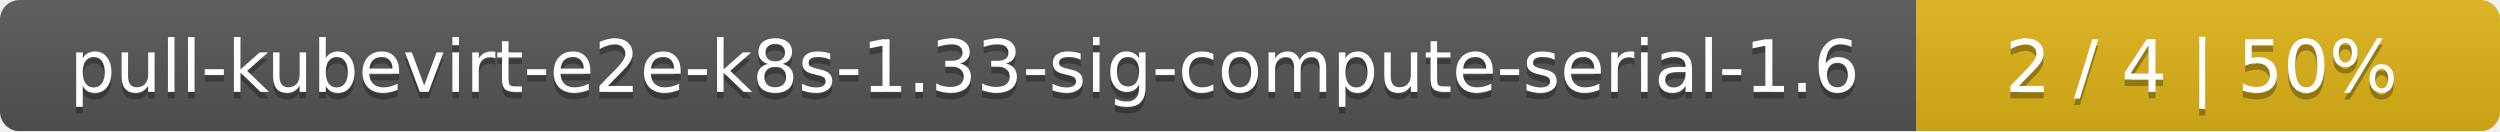
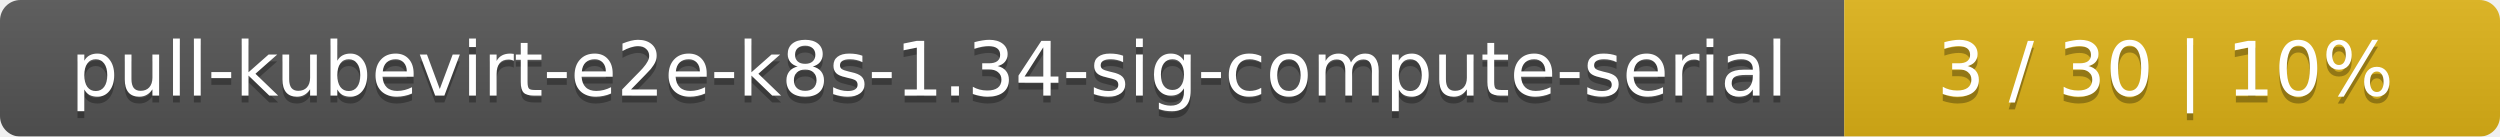
- <svg xmlns="http://www.w3.org/2000/svg" width="381" height="20">
+ <svg xmlns="http://www.w3.org/2000/svg" width="366" height="20">
  <linearGradient id="smooth" x2="0" y2="100%">
    <stop offset="0" stop-color="#bbb" stop-opacity=".1" />
    <stop offset="1" stop-opacity=".1" />
  </linearGradient>
  <mask id="round">
-     <rect width="381" height="20" rx="3" fill="#fff" />
+     <rect width="366" height="20" rx="3" fill="#fff" />
  </mask>
  <g mask="url(#round)">
-     <rect width="292" height="20" fill="#555" />
-     <rect x="292" width="89" height="20" fill="#dfb317" />
-     <rect width="381" height="20" fill="url(#smooth)" />
+     <rect width="270" height="20" fill="#555" />
+     <rect x="270" width="96" height="20" fill="#dfb317" />
+     <rect width="366" height="20" fill="url(#smooth)" />
  </g>
  <g fill="#fff" text-anchor="middle" font-family="DejaVu Sans,Verdana,Geneva,sans-serif" font-size="11">
-     <text x="147" y="15" fill="#010101" fill-opacity=".3">pull-kubevirt-e2e-k8s-1.33-sig-compute-serial-1.6</text>
-     <text x="147" y="14">pull-kubevirt-e2e-k8s-1.33-sig-compute-serial-1.6</text>
-     <text x="335.5" y="15" fill="#010101" fill-opacity=".3">2 / 4    |    50%</text>
-     <text x="335.5" y="14">2 / 4    |    50%</text>
+     <text x="136" y="15" fill="#010101" fill-opacity=".3">pull-kubevirt-e2e-k8s-1.34-sig-compute-serial</text>
+     <text x="136" y="14">pull-kubevirt-e2e-k8s-1.34-sig-compute-serial</text>
+     <text x="317" y="15" fill="#010101" fill-opacity=".3">3 / 30    |    10%</text>
+     <text x="317" y="14">3 / 30    |    10%</text>
  </g>
</svg>
